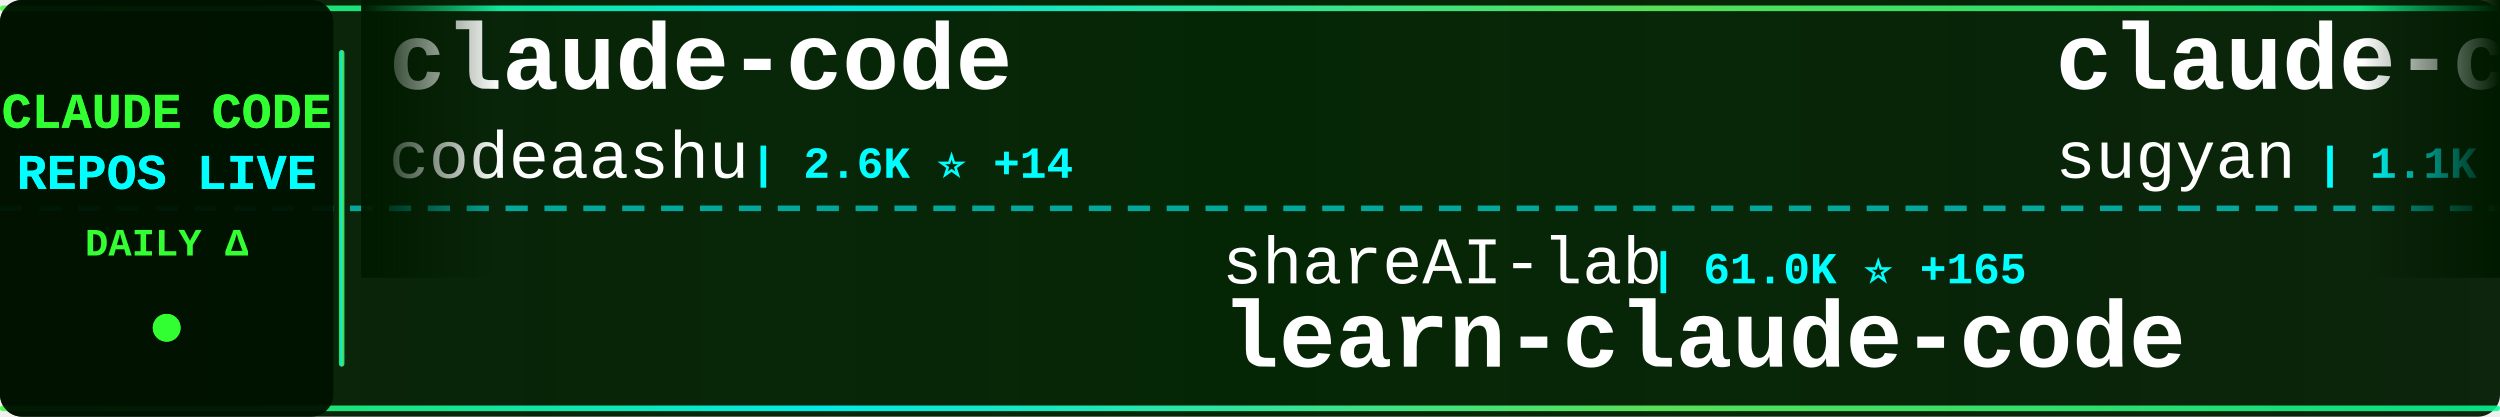
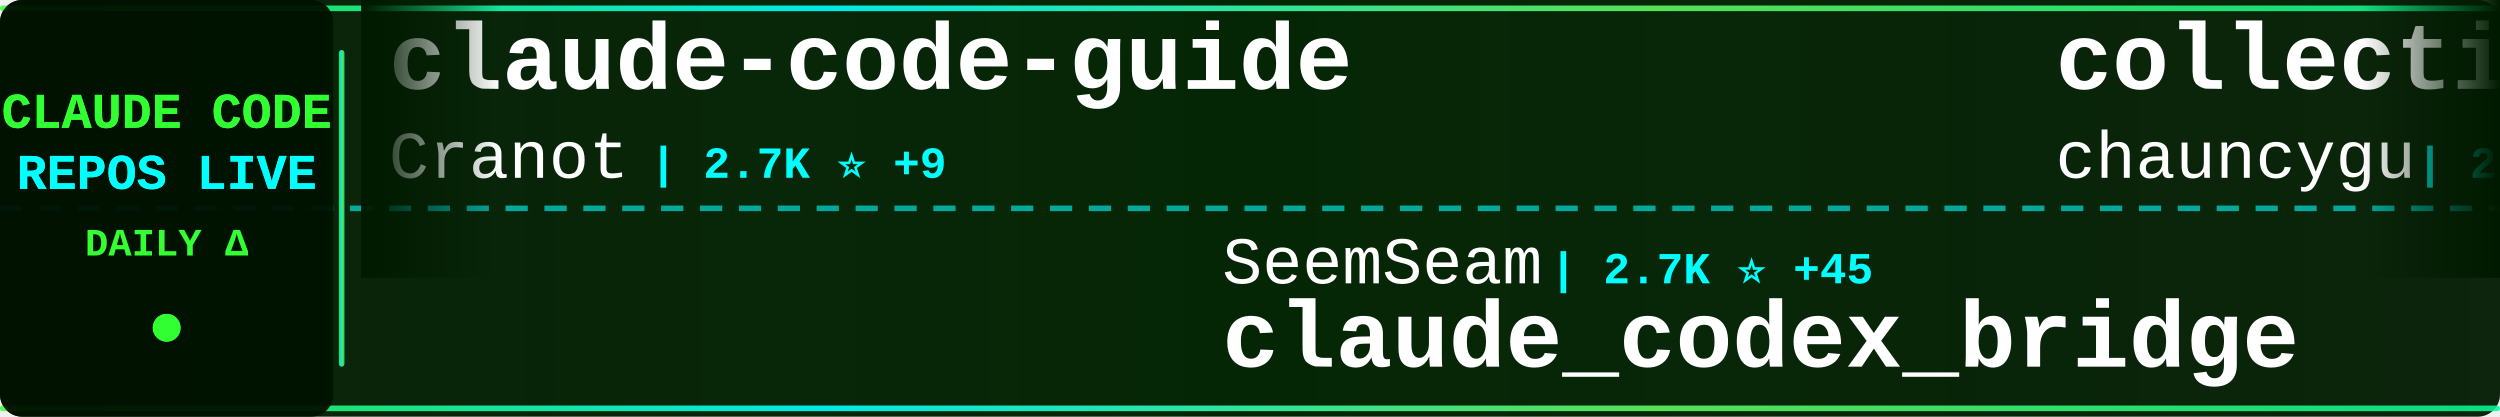
<svg xmlns="http://www.w3.org/2000/svg" width="900" height="150">
  <defs>
    <linearGradient id="tickerBg" x1="0%" y1="0%" x2="100%" y2="0%">
      <stop offset="0%" style="stop-color:#001a00;stop-opacity:0.95" />
      <stop offset="50%" style="stop-color:#002200;stop-opacity:0.98" />
      <stop offset="100%" style="stop-color:#001a00;stop-opacity:0.95" />
    </linearGradient>
    <linearGradient id="borderGrad" x1="0%" y1="0%" x2="100%" y2="0%">
      <stop offset="0%" style="stop-color:#33ff33;stop-opacity:0.85">
        <animate attributeName="stop-opacity" values="0.85;1;0.85" dur="2s" repeatCount="indefinite" />
      </stop>
      <stop offset="33%" style="stop-color:#00ffff;stop-opacity:0.9">
        <animate attributeName="stop-opacity" values="0.9;1;0.9" dur="2.2s" repeatCount="indefinite" />
      </stop>
      <stop offset="66%" style="stop-color:#66ff66;stop-opacity:0.85">
        <animate attributeName="stop-opacity" values="0.85;1;0.85" dur="1.8s" repeatCount="indefinite" />
      </stop>
      <stop offset="100%" style="stop-color:#00ff99;stop-opacity:0.85">
        <animate attributeName="stop-opacity" values="0.85;1;0.85" dur="2s" repeatCount="indefinite" />
      </stop>
    </linearGradient>
    <filter id="textGlow">
      <feGaussianBlur stdDeviation="0.1" result="coloredBlur" />
      <feMerge>
        <feMergeNode in="coloredBlur" />
        <feMergeNode in="SourceGraphic" />
      </feMerge>
    </filter>
    <filter id="metricGlow">
      <feGaussianBlur stdDeviation="0.2" result="coloredBlur" />
      <feMerge>
        <feMergeNode in="coloredBlur" />
        <feMergeNode in="SourceGraphic" />
      </feMerge>
    </filter>
    <linearGradient id="leftFade" x1="0%" y1="0%" x2="100%" y2="0%">
      <stop offset="0%" style="stop-color:#001a00;stop-opacity:1" />
      <stop offset="100%" style="stop-color:#001a00;stop-opacity:0" />
    </linearGradient>
    <linearGradient id="rightFade" x1="0%" y1="0%" x2="100%" y2="0%">
      <stop offset="0%" style="stop-color:#001a00;stop-opacity:0" />
      <stop offset="100%" style="stop-color:#001a00;stop-opacity:1" />
    </linearGradient>
  </defs>
  <rect width="900" height="150" fill="url(#tickerBg)" rx="8" />
  <rect x="0" y="2" width="900" height="2" fill="url(#borderGrad)" rx="1" />
  <rect x="0" y="146" width="900" height="2" fill="url(#borderGrad)" rx="1" />
  <line x1="0" y1="75" x2="900" y2="75" stroke="#00ffff" stroke-width="2" stroke-dasharray="8 6" opacity="0.6" />
  <rect x="0" y="0" width="120" height="150" fill="#001100" opacity="0.95" rx="8" />
  <text x="60" y="46" font-family="'Courier New', monospace" font-size="18" font-weight="bold" fill="#33ff33" text-anchor="middle" filter="url(#textGlow)">
    CLAUDE CODE
  </text>
  <text x="60" y="68" font-family="'Courier New', monospace" font-size="18" font-weight="bold" fill="#00ffff" text-anchor="middle" filter="url(#textGlow)">
    REPOS LIVE
  </text>
  <text x="60" y="92" font-family="'Courier New', monospace" font-size="14" font-weight="bold" fill="#33ff33" text-anchor="middle">
    DAILY Δ
  </text>
  <circle cx="60" cy="118" r="5" fill="#33ff33" filter="url(#metricGlow)">
    <animate attributeName="r" values="4;6;4" dur="1.5s" repeatCount="indefinite" />
    <animate attributeName="opacity" values="0.6;1;0.6" dur="1.5s" repeatCount="indefinite" />
  </circle>
  <rect x="122" y="18" width="2" height="114" fill="url(#borderGrad)" rx="1" />
  <clipPath id="tickerClip">
    <rect x="130" y="0" width="770" height="150" />
  </clipPath>
  <g clip-path="url(#tickerClip)">
    <g id="tickerItems">
      <animateTransform attributeName="transform" attributeType="XML" type="translate" from="0 0" to="-3000 0" dur="54s" repeatCount="indefinite" />
      <g transform="translate(0, 0)">
-         <text x="140" y="32" font-family="'Courier New', monospace" font-size="34" font-weight="bold" fill="#ffffff">claude-code</text>
-         <text x="140" y="64" font-family="'Courier New', monospace" font-size="24" font-weight="normal" fill="#ffffff" opacity="1.0">codeaashu</text>
-         <text x="270" y="64" font-family="'Courier New', monospace" font-size="16" font-weight="bold" fill="#00ffff"> | 2.6K ⭐ +14</text>
+         <text x="140" y="32" font-family="'Courier New', monospace" font-size="34" font-weight="bold" fill="#ffffff">claude-code-guide</text>
+         <text x="140" y="64" font-family="'Courier New', monospace" font-size="24" font-weight="normal" fill="#ffffff" opacity="1.0">Cranot</text>
+         <text x="234" y="64" font-family="'Courier New', monospace" font-size="16" font-weight="bold" fill="#00ffff"> | 2.7K ⭐ +9</text>
      </g>
      <g transform="translate(300, 0)">
-         <text x="140" y="102" font-family="'Courier New', monospace" font-size="24" font-weight="normal" fill="#ffffff" opacity="1.0">shareAI-lab</text>
-         <text x="294" y="102" font-family="'Courier New', monospace" font-size="16" font-weight="bold" fill="#00ffff"> | 61.0K ⭐ +165</text>
-         <text x="140" y="132" font-family="'Courier New', monospace" font-size="34" font-weight="bold" fill="#ffffff">learn-claude-code</text>
+         <text x="140" y="102" font-family="'Courier New', monospace" font-size="24" font-weight="normal" fill="#ffffff" opacity="1.0">SeemSeam</text>
+         <text x="258" y="102" font-family="'Courier New', monospace" font-size="16" font-weight="bold" fill="#00ffff"> | 2.7K ⭐ +45</text>
+         <text x="140" y="132" font-family="'Courier New', monospace" font-size="34" font-weight="bold" fill="#ffffff">claude_codex_bridge</text>
      </g>
      <g transform="translate(600, 0)">
-         <text x="140" y="32" font-family="'Courier New', monospace" font-size="34" font-weight="bold" fill="#ffffff">claude-code-webui</text>
-         <text x="140" y="64" font-family="'Courier New', monospace" font-size="24" font-weight="normal" fill="#ffffff" opacity="1.0">sugyan</text>
-         <text x="234" y="64" font-family="'Courier New', monospace" font-size="16" font-weight="bold" fill="#00ffff"> | 1.1K ⭐ +4</text>
+         <text x="140" y="32" font-family="'Courier New', monospace" font-size="34" font-weight="bold" fill="#ffffff">collection-claude-code-s...</text>
+         <text x="140" y="64" font-family="'Courier New', monospace" font-size="24" font-weight="normal" fill="#ffffff" opacity="1.0">chauncygu</text>
+         <text x="270" y="64" font-family="'Courier New', monospace" font-size="16" font-weight="bold" fill="#00ffff"> | 2.5K ⭐ +9</text>
      </g>
      <g transform="translate(900, 0)">
-         <text x="140" y="102" font-family="'Courier New', monospace" font-size="24" font-weight="normal" fill="#ffffff" opacity="1.0">alex000kim</text>
-         <text x="282" y="102" font-family="'Courier New', monospace" font-size="16" font-weight="bold" fill="#00ffff"> | 227 ⭐</text>
+         <text x="140" y="102" font-family="'Courier New', monospace" font-size="24" font-weight="normal" fill="#ffffff" opacity="1.0">guanshan</text>
+         <text x="258" y="102" font-family="'Courier New', monospace" font-size="16" font-weight="bold" fill="#00ffff"> | 59 ⭐</text>
+         <text x="140" y="132" font-family="'Courier New', monospace" font-size="34" font-weight="bold" fill="#ffffff">ClaudeCode</text>
+       </g>
+       <g transform="translate(1200, 0)">
+         <text x="140" y="32" font-family="'Courier New', monospace" font-size="34" font-weight="bold" fill="#ffffff">claude-code-ultimate-gui...</text>
+         <text x="140" y="64" font-family="'Courier New', monospace" font-size="24" font-weight="normal" fill="#ffffff" opacity="1.0">FlorianBruniaux</text>
+         <text x="342" y="64" font-family="'Courier New', monospace" font-size="16" font-weight="bold" fill="#00ffff"> | 4.4K ⭐ +16</text>
+       </g>
+       <g transform="translate(1500, 0)">
+         <text x="140" y="102" font-family="'Courier New', monospace" font-size="24" font-weight="normal" fill="#ffffff" opacity="1.0">chiragjoshi12</text>
+         <text x="318" y="102" font-family="'Courier New', monospace" font-size="16" font-weight="bold" fill="#00ffff"> | 202 ⭐</text>
        <text x="140" y="132" font-family="'Courier New', monospace" font-size="34" font-weight="bold" fill="#ffffff">claude-code</text>
      </g>
-       <g transform="translate(1200, 0)">
-         <text x="140" y="32" font-family="'Courier New', monospace" font-size="34" font-weight="bold" fill="#ffffff">claude-code-proxy</text>
-         <text x="140" y="64" font-family="'Courier New', monospace" font-size="24" font-weight="normal" fill="#ffffff" opacity="1.0">fuergaosi233</text>
-         <text x="306" y="64" font-family="'Courier New', monospace" font-size="16" font-weight="bold" fill="#00ffff"> | 2.6K ⭐ +2</text>
-       </g>
-       <g transform="translate(1500, 0)">
-         <text x="140" y="102" font-family="'Courier New', monospace" font-size="24" font-weight="normal" fill="#ffffff" opacity="1.0">pengchengneo</text>
-         <text x="306" y="102" font-family="'Courier New', monospace" font-size="16" font-weight="bold" fill="#00ffff"> | 1.4K ⭐ +8</text>
-         <text x="140" y="132" font-family="'Courier New', monospace" font-size="34" font-weight="bold" fill="#ffffff">Claude-Code</text>
-       </g>
      <g transform="translate(1800, 0)">
-         <text x="140" y="32" font-family="'Courier New', monospace" font-size="34" font-weight="bold" fill="#ffffff">awesome-claude-code-tool...</text>
-         <text x="140" y="64" font-family="'Courier New', monospace" font-size="24" font-weight="normal" fill="#ffffff" opacity="1.0">rohitg00</text>
-         <text x="258" y="64" font-family="'Courier New', monospace" font-size="16" font-weight="bold" fill="#00ffff"> | 1.7K ⭐ +9</text>
+         <text x="140" y="32" font-family="'Courier New', monospace" font-size="34" font-weight="bold" fill="#ffffff">claude-code</text>
+         <text x="140" y="64" font-family="'Courier New', monospace" font-size="24" font-weight="normal" fill="#ffffff" opacity="1.0">tanbiralam</text>
+         <text x="282" y="64" font-family="'Courier New', monospace" font-size="16" font-weight="bold" fill="#00ffff"> | 1.7K ⭐ +4</text>
      </g>
      <g transform="translate(2100, 0)">
-         <text x="140" y="102" font-family="'Courier New', monospace" font-size="24" font-weight="normal" fill="#ffffff" opacity="1.0">RichardAtCT</text>
-         <text x="294" y="102" font-family="'Courier New', monospace" font-size="16" font-weight="bold" fill="#00ffff"> | 2.6K ⭐ +4</text>
-         <text x="140" y="132" font-family="'Courier New', monospace" font-size="34" font-weight="bold" fill="#ffffff">claude-code-telegram</text>
+         <text x="140" y="102" font-family="'Courier New', monospace" font-size="24" font-weight="normal" fill="#ffffff" opacity="1.0">JrCx7scC</text>
+         <text x="258" y="102" font-family="'Courier New', monospace" font-size="16" font-weight="bold" fill="#00ffff"> | 368 ⭐</text>
+         <text x="140" y="132" font-family="'Courier New', monospace" font-size="34" font-weight="bold" fill="#ffffff">claude-code-source</text>
      </g>
      <g transform="translate(2400, 0)">
-         <text x="140" y="32" font-family="'Courier New', monospace" font-size="34" font-weight="bold" fill="#ffffff">claude-code-sourcemap</text>
-         <text x="140" y="64" font-family="'Courier New', monospace" font-size="24" font-weight="normal" fill="#ffffff" opacity="1.0">Hyper66666</text>
-         <text x="282" y="64" font-family="'Courier New', monospace" font-size="16" font-weight="bold" fill="#00ffff"> | 214 ⭐</text>
+         <text x="140" y="32" font-family="'Courier New', monospace" font-size="34" font-weight="bold" fill="#ffffff">claude-code-best-practic...</text>
+         <text x="140" y="64" font-family="'Courier New', monospace" font-size="24" font-weight="normal" fill="#ffffff" opacity="1.0">shanraisshan</text>
+         <text x="306" y="64" font-family="'Courier New', monospace" font-size="16" font-weight="bold" fill="#00ffff"> | 53.5K ⭐ +153</text>
      </g>
      <g transform="translate(2700, 0)">
-         <text x="140" y="102" font-family="'Courier New', monospace" font-size="24" font-weight="normal" fill="#ffffff" opacity="1.0">chiragjoshi12</text>
-         <text x="318" y="102" font-family="'Courier New', monospace" font-size="16" font-weight="bold" fill="#00ffff"> | 202 ⭐ +1</text>
-         <text x="140" y="132" font-family="'Courier New', monospace" font-size="34" font-weight="bold" fill="#ffffff">claude-code</text>
+         <text x="140" y="102" font-family="'Courier New', monospace" font-size="24" font-weight="normal" fill="#ffffff" opacity="1.0">lst97</text>
+         <text x="222" y="102" font-family="'Courier New', monospace" font-size="16" font-weight="bold" fill="#00ffff"> | 1.6K ⭐</text>
+         <text x="140" y="132" font-family="'Courier New', monospace" font-size="34" font-weight="bold" fill="#ffffff">claude-code-sub-agents</text>
      </g>
      <g transform="translate(3000, 0)">
-         <text x="140" y="32" font-family="'Courier New', monospace" font-size="34" font-weight="bold" fill="#ffffff">claude-code</text>
-         <text x="140" y="64" font-family="'Courier New', monospace" font-size="24" font-weight="normal" fill="#ffffff" opacity="1.0">codeaashu</text>
-         <text x="270" y="64" font-family="'Courier New', monospace" font-size="16" font-weight="bold" fill="#00ffff"> | 2.6K ⭐ +14</text>
+         <text x="140" y="32" font-family="'Courier New', monospace" font-size="34" font-weight="bold" fill="#ffffff">claude-code-guide</text>
+         <text x="140" y="64" font-family="'Courier New', monospace" font-size="24" font-weight="normal" fill="#ffffff" opacity="1.0">Cranot</text>
+         <text x="234" y="64" font-family="'Courier New', monospace" font-size="16" font-weight="bold" fill="#00ffff"> | 2.7K ⭐ +9</text>
      </g>
      <g transform="translate(3300, 0)">
-         <text x="140" y="102" font-family="'Courier New', monospace" font-size="24" font-weight="normal" fill="#ffffff" opacity="1.0">shareAI-lab</text>
-         <text x="294" y="102" font-family="'Courier New', monospace" font-size="16" font-weight="bold" fill="#00ffff"> | 61.0K ⭐ +165</text>
-         <text x="140" y="132" font-family="'Courier New', monospace" font-size="34" font-weight="bold" fill="#ffffff">learn-claude-code</text>
+         <text x="140" y="102" font-family="'Courier New', monospace" font-size="24" font-weight="normal" fill="#ffffff" opacity="1.0">SeemSeam</text>
+         <text x="258" y="102" font-family="'Courier New', monospace" font-size="16" font-weight="bold" fill="#00ffff"> | 2.7K ⭐ +45</text>
+         <text x="140" y="132" font-family="'Courier New', monospace" font-size="34" font-weight="bold" fill="#ffffff">claude_codex_bridge</text>
      </g>
      <g transform="translate(3600, 0)">
-         <text x="140" y="32" font-family="'Courier New', monospace" font-size="34" font-weight="bold" fill="#ffffff">claude-code-webui</text>
-         <text x="140" y="64" font-family="'Courier New', monospace" font-size="24" font-weight="normal" fill="#ffffff" opacity="1.0">sugyan</text>
-         <text x="234" y="64" font-family="'Courier New', monospace" font-size="16" font-weight="bold" fill="#00ffff"> | 1.1K ⭐ +4</text>
+         <text x="140" y="32" font-family="'Courier New', monospace" font-size="34" font-weight="bold" fill="#ffffff">collection-claude-code-s...</text>
+         <text x="140" y="64" font-family="'Courier New', monospace" font-size="24" font-weight="normal" fill="#ffffff" opacity="1.0">chauncygu</text>
+         <text x="270" y="64" font-family="'Courier New', monospace" font-size="16" font-weight="bold" fill="#00ffff"> | 2.5K ⭐ +9</text>
      </g>
      <g transform="translate(3900, 0)">
-         <text x="140" y="102" font-family="'Courier New', monospace" font-size="24" font-weight="normal" fill="#ffffff" opacity="1.0">alex000kim</text>
-         <text x="282" y="102" font-family="'Courier New', monospace" font-size="16" font-weight="bold" fill="#00ffff"> | 227 ⭐</text>
-         <text x="140" y="132" font-family="'Courier New', monospace" font-size="34" font-weight="bold" fill="#ffffff">claude-code</text>
+         <text x="140" y="102" font-family="'Courier New', monospace" font-size="24" font-weight="normal" fill="#ffffff" opacity="1.0">guanshan</text>
+         <text x="258" y="102" font-family="'Courier New', monospace" font-size="16" font-weight="bold" fill="#00ffff"> | 59 ⭐</text>
+         <text x="140" y="132" font-family="'Courier New', monospace" font-size="34" font-weight="bold" fill="#ffffff">ClaudeCode</text>
      </g>
    </g>
  </g>
  <rect x="130" y="0" width="50" height="100" fill="url(#leftFade)" />
  <rect x="850" y="0" width="50" height="100" fill="url(#rightFade)" />
</svg>
